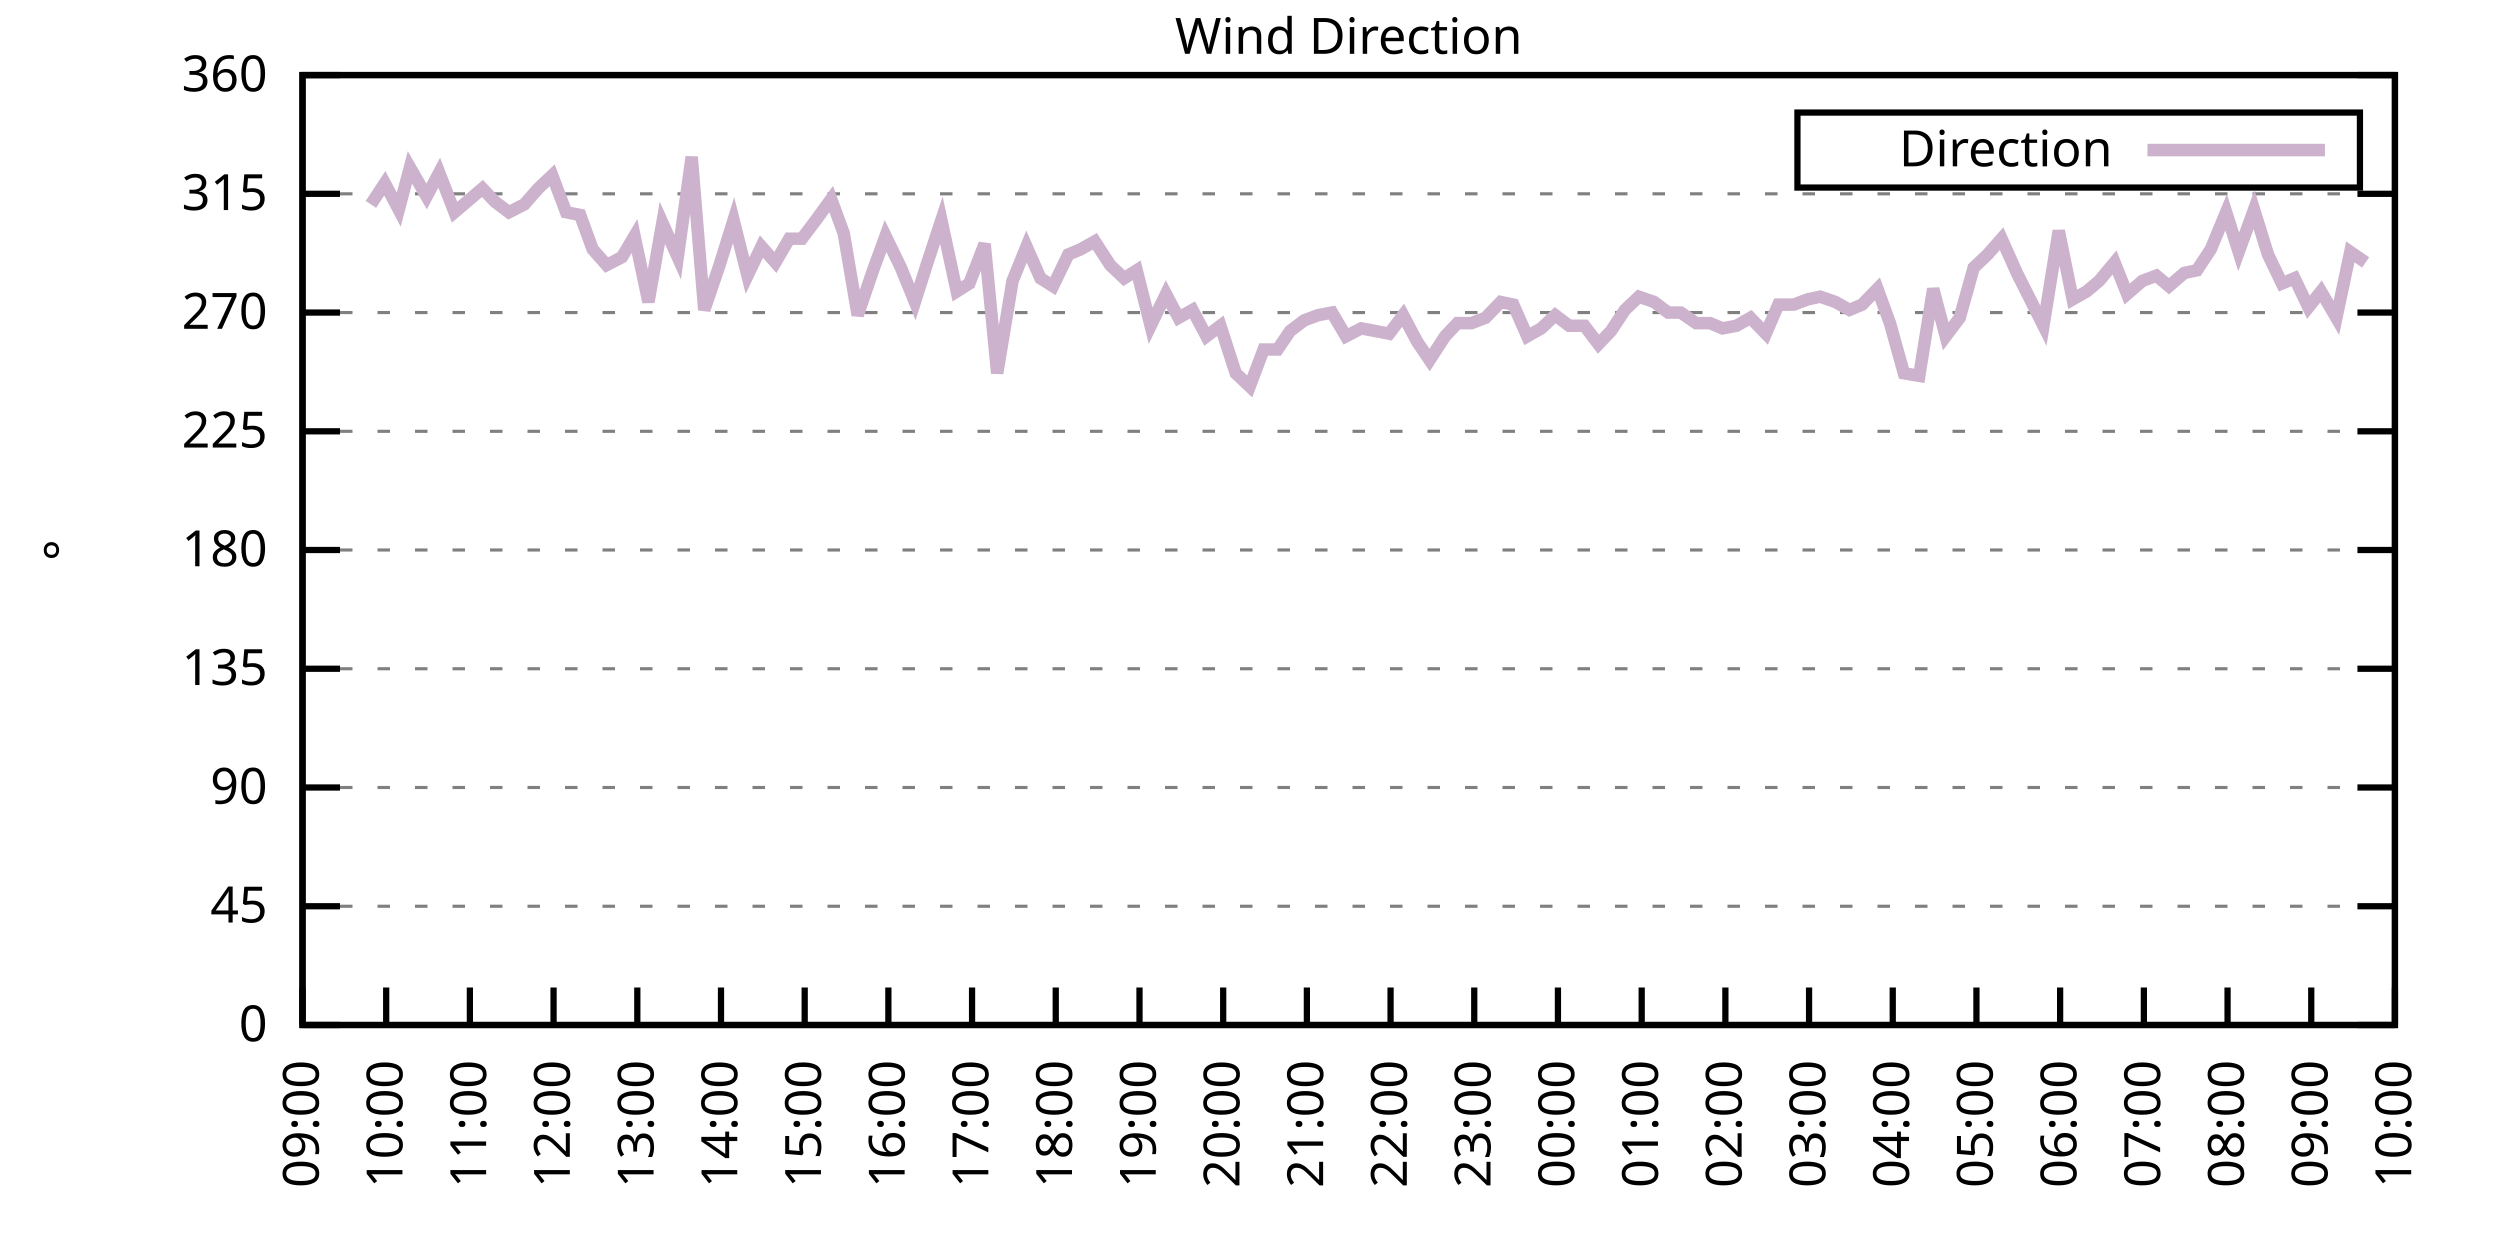
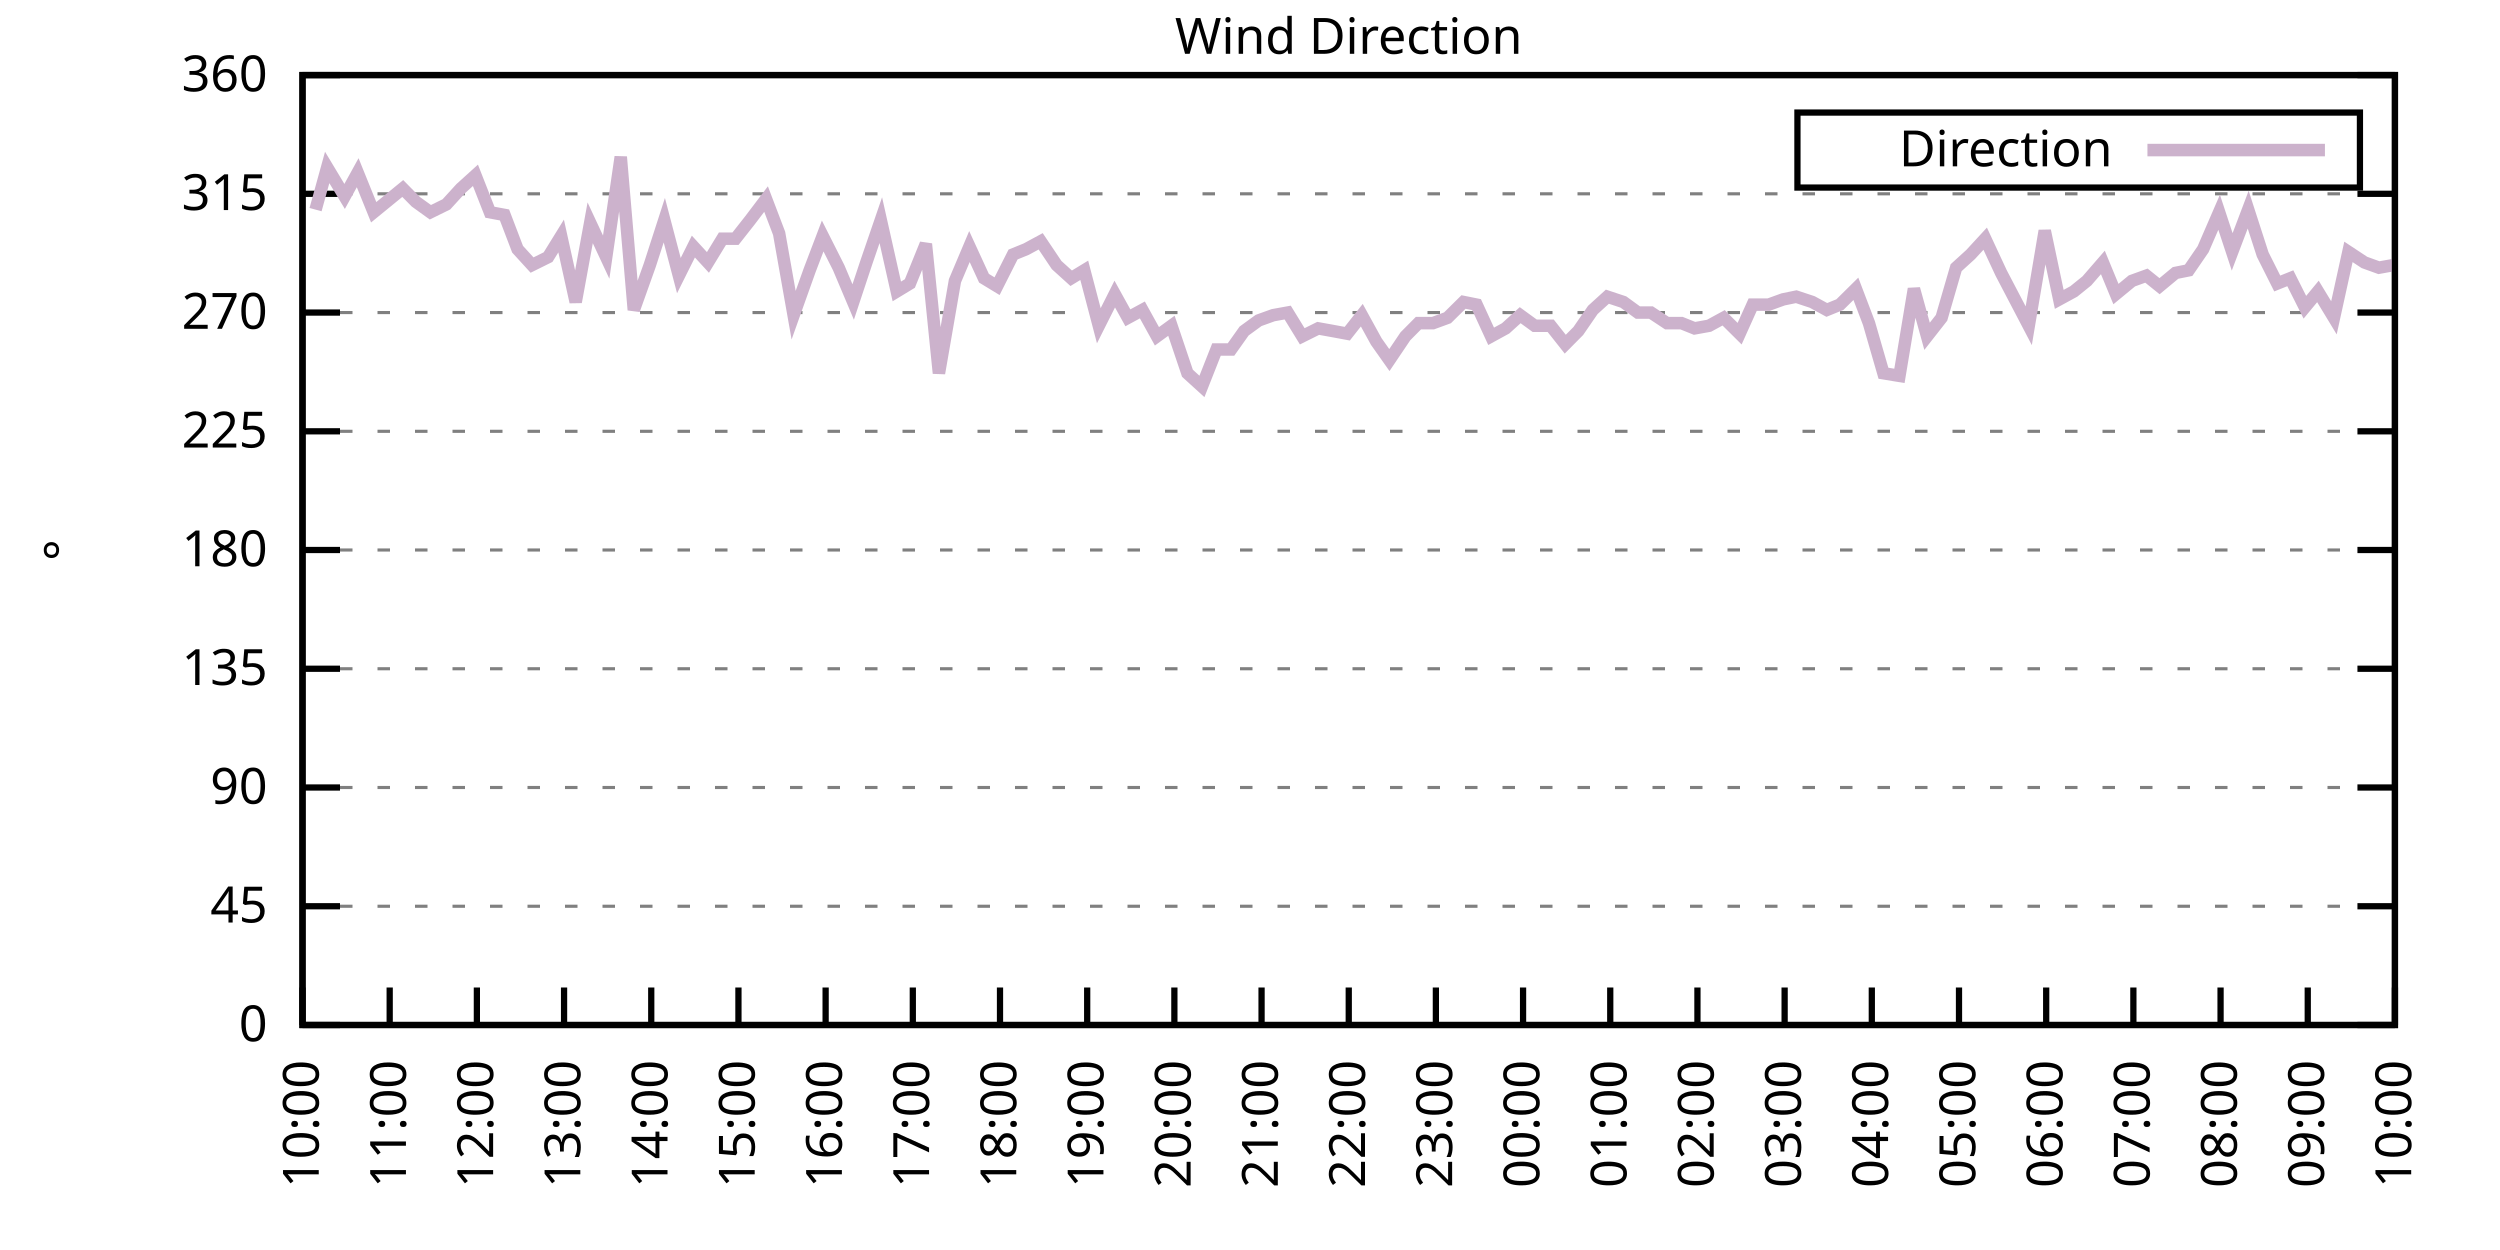
<svg xmlns="http://www.w3.org/2000/svg" xmlns:xlink="http://www.w3.org/1999/xlink" width="400" height="200" viewBox="0 0 400 200">
  <g id="gnuplot_canvas">
    <rect x="0" y="0" width="400" height="200" fill="none" />
    <defs>
      <circle id="gpDot" r="0.5" stroke-width="0.5" stroke="currentColor" />
      <path id="gpPt0" stroke-width="0.333" stroke="currentColor" d="M-1,0 h2 M0,-1 v2" />
      <path id="gpPt1" stroke-width="0.333" stroke="currentColor" d="M-1,-1 L1,1 M1,-1 L-1,1" />
      <path id="gpPt2" stroke-width="0.333" stroke="currentColor" d="M-1,0 L1,0 M0,-1 L0,1 M-1,-1 L1,1 M-1,1 L1,-1" />
      <rect id="gpPt3" stroke-width="0.333" stroke="currentColor" x="-1" y="-1" width="2" height="2" />
      <rect id="gpPt4" stroke-width="0.333" stroke="currentColor" fill="currentColor" x="-1" y="-1" width="2" height="2" />
      <circle id="gpPt5" stroke-width="0.333" stroke="currentColor" cx="0" cy="0" r="1" />
      <use xlink:href="#gpPt5" id="gpPt6" fill="currentColor" stroke="none" />
      <path id="gpPt7" stroke-width="0.333" stroke="currentColor" d="M0,-1.33 L-1.33,0.67 L1.33,0.67 z" />
      <use xlink:href="#gpPt7" id="gpPt8" fill="currentColor" stroke="none" />
      <use xlink:href="#gpPt7" id="gpPt9" stroke="currentColor" transform="rotate(180)" />
      <use xlink:href="#gpPt9" id="gpPt10" fill="currentColor" stroke="none" />
      <use xlink:href="#gpPt3" id="gpPt11" stroke="currentColor" transform="rotate(45)" />
      <use xlink:href="#gpPt11" id="gpPt12" fill="currentColor" stroke="none" />
      <path id="gpPt13" stroke-width="0.333" stroke="currentColor" d="M0,1.330 L1.265,0.411 L0.782,-1.067 L-0.782,-1.076 L-1.265,0.411 z" />
      <use xlink:href="#gpPt13" id="gpPt14" fill="currentColor" stroke="none" />
      <filter id="textbox" filterUnits="objectBoundingBox" x="0" y="0" height="1" width="1">
        <feFlood flood-color="white" flood-opacity="1" result="bgnd" />
        <feComposite in="SourceGraphic" in2="bgnd" operator="atop" />
      </filter>
      <filter id="greybox" filterUnits="objectBoundingBox" x="0" y="0" height="1" width="1">
        <feFlood flood-color="lightgrey" flood-opacity="1" result="grey" />
        <feComposite in="SourceGraphic" in2="grey" operator="atop" />
      </filter>
    </defs>
    <g fill="none" color="white" stroke="currentColor" stroke-width="1.00" stroke-linecap="butt" stroke-linejoin="miter">
</g>
    <g fill="none" color="black" stroke="currentColor" stroke-width="1.00" stroke-linecap="butt" stroke-linejoin="miter">
      <g stroke="none" shape-rendering="crispEdges">
        <polygon fill="rgb(255, 255, 255)" points="48.40,164.00 383.18,164.00 383.18,12.02 48.40,12.02 " />
      </g>
    </g>
    <g fill="none" color="black" stroke="currentColor" stroke-width="1.00" stroke-linecap="butt" stroke-linejoin="miter">
</g>
    <g fill="none" color="black" stroke="black" stroke-width="0.50" stroke-linecap="butt" stroke-linejoin="miter">
</g>
    <g fill="none" color="gray" stroke="currentColor" stroke-width="0.50" stroke-linecap="butt" stroke-linejoin="miter">
      <path stroke="gray" stroke-dasharray="2,4" class="gridline" d="M48.40,164.00 L383.19,164.00  " />
    </g>
    <g fill="none" color="gray" stroke="gray" stroke-width="1.00" stroke-linecap="butt" stroke-linejoin="miter">
</g>
    <g fill="none" color="black" stroke="currentColor" stroke-width="1.00" stroke-linecap="butt" stroke-linejoin="miter">
      <path stroke="black" d="M48.40,164.00 L54.40,164.00 M383.19,164.00 L377.19,164.00  " />
      <g transform="translate(42.80,166.60)" stroke="none" fill="black" font-family="Sans" font-size="8.00" text-anchor="end">
        <text>
          <tspan font-family="Sans"> 0</tspan>
        </text>
      </g>
    </g>
    <g fill="none" color="black" stroke="currentColor" stroke-width="1.00" stroke-linecap="butt" stroke-linejoin="miter">
</g>
    <g fill="none" color="black" stroke="black" stroke-width="0.50" stroke-linecap="butt" stroke-linejoin="miter">
</g>
    <g fill="none" color="gray" stroke="currentColor" stroke-width="0.50" stroke-linecap="butt" stroke-linejoin="miter">
      <path stroke="gray" stroke-dasharray="2,4" class="gridline" d="M48.40,145.00 L383.19,145.00  " />
    </g>
    <g fill="none" color="gray" stroke="gray" stroke-width="1.00" stroke-linecap="butt" stroke-linejoin="miter">
</g>
    <g fill="none" color="black" stroke="currentColor" stroke-width="1.00" stroke-linecap="butt" stroke-linejoin="miter">
      <path stroke="black" d="M48.40,145.00 L54.40,145.00 M383.19,145.00 L377.19,145.00  " />
      <g transform="translate(42.80,147.60)" stroke="none" fill="black" font-family="Sans" font-size="8.00" text-anchor="end">
        <text>
          <tspan font-family="Sans"> 45</tspan>
        </text>
      </g>
    </g>
    <g fill="none" color="black" stroke="currentColor" stroke-width="1.00" stroke-linecap="butt" stroke-linejoin="miter">
</g>
    <g fill="none" color="black" stroke="black" stroke-width="0.50" stroke-linecap="butt" stroke-linejoin="miter">
</g>
    <g fill="none" color="gray" stroke="currentColor" stroke-width="0.50" stroke-linecap="butt" stroke-linejoin="miter">
      <path stroke="gray" stroke-dasharray="2,4" class="gridline" d="M48.40,126.00 L383.19,126.00  " />
    </g>
    <g fill="none" color="gray" stroke="gray" stroke-width="1.00" stroke-linecap="butt" stroke-linejoin="miter">
</g>
    <g fill="none" color="black" stroke="currentColor" stroke-width="1.00" stroke-linecap="butt" stroke-linejoin="miter">
      <path stroke="black" d="M48.40,126.00 L54.40,126.00 M383.19,126.00 L377.19,126.00  " />
      <g transform="translate(42.80,128.60)" stroke="none" fill="black" font-family="Sans" font-size="8.00" text-anchor="end">
        <text>
          <tspan font-family="Sans"> 90</tspan>
        </text>
      </g>
    </g>
    <g fill="none" color="black" stroke="currentColor" stroke-width="1.00" stroke-linecap="butt" stroke-linejoin="miter">
</g>
    <g fill="none" color="black" stroke="black" stroke-width="0.50" stroke-linecap="butt" stroke-linejoin="miter">
</g>
    <g fill="none" color="gray" stroke="currentColor" stroke-width="0.50" stroke-linecap="butt" stroke-linejoin="miter">
      <path stroke="gray" stroke-dasharray="2,4" class="gridline" d="M48.40,107.00 L383.19,107.00  " />
    </g>
    <g fill="none" color="gray" stroke="gray" stroke-width="1.00" stroke-linecap="butt" stroke-linejoin="miter">
</g>
    <g fill="none" color="black" stroke="currentColor" stroke-width="1.00" stroke-linecap="butt" stroke-linejoin="miter">
      <path stroke="black" d="M48.40,107.00 L54.40,107.00 M383.19,107.00 L377.19,107.00  " />
      <g transform="translate(42.80,109.60)" stroke="none" fill="black" font-family="Sans" font-size="8.00" text-anchor="end">
        <text>
          <tspan font-family="Sans"> 135</tspan>
        </text>
      </g>
    </g>
    <g fill="none" color="black" stroke="currentColor" stroke-width="1.00" stroke-linecap="butt" stroke-linejoin="miter">
</g>
    <g fill="none" color="black" stroke="black" stroke-width="0.50" stroke-linecap="butt" stroke-linejoin="miter">
</g>
    <g fill="none" color="gray" stroke="currentColor" stroke-width="0.50" stroke-linecap="butt" stroke-linejoin="miter">
      <path stroke="gray" stroke-dasharray="2,4" class="gridline" d="M48.40,88.00 L383.19,88.00  " />
    </g>
    <g fill="none" color="gray" stroke="gray" stroke-width="1.00" stroke-linecap="butt" stroke-linejoin="miter">
</g>
    <g fill="none" color="black" stroke="currentColor" stroke-width="1.00" stroke-linecap="butt" stroke-linejoin="miter">
      <path stroke="black" d="M48.40,88.00 L54.40,88.00 M383.19,88.00 L377.19,88.00  " />
      <g transform="translate(42.80,90.60)" stroke="none" fill="black" font-family="Sans" font-size="8.00" text-anchor="end">
        <text>
          <tspan font-family="Sans"> 180</tspan>
        </text>
      </g>
    </g>
    <g fill="none" color="black" stroke="currentColor" stroke-width="1.00" stroke-linecap="butt" stroke-linejoin="miter">
</g>
    <g fill="none" color="black" stroke="black" stroke-width="0.50" stroke-linecap="butt" stroke-linejoin="miter">
</g>
    <g fill="none" color="gray" stroke="currentColor" stroke-width="0.50" stroke-linecap="butt" stroke-linejoin="miter">
      <path stroke="gray" stroke-dasharray="2,4" class="gridline" d="M48.40,69.01 L383.19,69.01  " />
    </g>
    <g fill="none" color="gray" stroke="gray" stroke-width="1.00" stroke-linecap="butt" stroke-linejoin="miter">
</g>
    <g fill="none" color="black" stroke="currentColor" stroke-width="1.00" stroke-linecap="butt" stroke-linejoin="miter">
      <path stroke="black" d="M48.40,69.01 L54.40,69.01 M383.19,69.01 L377.19,69.01  " />
      <g transform="translate(42.80,71.61)" stroke="none" fill="black" font-family="Sans" font-size="8.00" text-anchor="end">
        <text>
          <tspan font-family="Sans"> 225</tspan>
        </text>
      </g>
    </g>
    <g fill="none" color="black" stroke="currentColor" stroke-width="1.00" stroke-linecap="butt" stroke-linejoin="miter">
</g>
    <g fill="none" color="black" stroke="black" stroke-width="0.50" stroke-linecap="butt" stroke-linejoin="miter">
</g>
    <g fill="none" color="gray" stroke="currentColor" stroke-width="0.50" stroke-linecap="butt" stroke-linejoin="miter">
      <path stroke="gray" stroke-dasharray="2,4" class="gridline" d="M48.40,50.01 L383.19,50.01  " />
    </g>
    <g fill="none" color="gray" stroke="gray" stroke-width="1.00" stroke-linecap="butt" stroke-linejoin="miter">
</g>
    <g fill="none" color="black" stroke="currentColor" stroke-width="1.00" stroke-linecap="butt" stroke-linejoin="miter">
      <path stroke="black" d="M48.40,50.01 L54.40,50.01 M383.19,50.01 L377.19,50.01  " />
      <g transform="translate(42.80,52.61)" stroke="none" fill="black" font-family="Sans" font-size="8.00" text-anchor="end">
        <text>
          <tspan font-family="Sans"> 270</tspan>
        </text>
      </g>
    </g>
    <g fill="none" color="black" stroke="currentColor" stroke-width="1.00" stroke-linecap="butt" stroke-linejoin="miter">
</g>
    <g fill="none" color="black" stroke="black" stroke-width="0.50" stroke-linecap="butt" stroke-linejoin="miter">
</g>
    <g fill="none" color="gray" stroke="currentColor" stroke-width="0.50" stroke-linecap="butt" stroke-linejoin="miter">
      <path stroke="gray" stroke-dasharray="2,4" class="gridline" d="M48.40,31.01 L383.19,31.01  " />
    </g>
    <g fill="none" color="gray" stroke="gray" stroke-width="1.00" stroke-linecap="butt" stroke-linejoin="miter">
</g>
    <g fill="none" color="black" stroke="currentColor" stroke-width="1.00" stroke-linecap="butt" stroke-linejoin="miter">
      <path stroke="black" d="M48.40,31.01 L54.40,31.01 M383.19,31.01 L377.19,31.01  " />
      <g transform="translate(42.80,33.61)" stroke="none" fill="black" font-family="Sans" font-size="8.00" text-anchor="end">
        <text>
          <tspan font-family="Sans"> 315</tspan>
        </text>
      </g>
    </g>
    <g fill="none" color="black" stroke="currentColor" stroke-width="1.00" stroke-linecap="butt" stroke-linejoin="miter">
</g>
    <g fill="none" color="black" stroke="black" stroke-width="0.50" stroke-linecap="butt" stroke-linejoin="miter">
</g>
    <g fill="none" color="gray" stroke="currentColor" stroke-width="0.50" stroke-linecap="butt" stroke-linejoin="miter">
      <path stroke="gray" stroke-dasharray="2,4" class="gridline" d="M48.40,12.01 L383.19,12.01  " />
    </g>
    <g fill="none" color="gray" stroke="gray" stroke-width="1.00" stroke-linecap="butt" stroke-linejoin="miter">
</g>
    <g fill="none" color="black" stroke="currentColor" stroke-width="1.00" stroke-linecap="butt" stroke-linejoin="miter">
      <path stroke="black" d="M48.40,12.01 L54.40,12.01 M383.19,12.01 L377.19,12.01  " />
      <g transform="translate(42.80,14.61)" stroke="none" fill="black" font-family="Sans" font-size="8.00" text-anchor="end">
        <text>
          <tspan font-family="Sans"> 360</tspan>
        </text>
      </g>
    </g>
    <g fill="none" color="black" stroke="currentColor" stroke-width="1.00" stroke-linecap="butt" stroke-linejoin="miter">
      <path stroke="black" d="M48.40,164.00 L48.40,158.00  " />
      <g transform="translate(51.00,169.60) rotate(270.00)" stroke="none" fill="black" font-family="Sans" font-size="8.00" text-anchor="end">
        <text>
-           <tspan font-family="Sans">09:00</tspan>
-         </text>
-       </g>
-     </g>
-     <g fill="none" color="black" stroke="currentColor" stroke-width="1.00" stroke-linecap="butt" stroke-linejoin="miter">
-       <path stroke="black" d="M61.79,164.00 L61.79,158.00  " />
-       <g transform="translate(64.39,169.60) rotate(270.00)" stroke="none" fill="black" font-family="Sans" font-size="8.00" text-anchor="end">
-         <text>
          <tspan font-family="Sans">10:00</tspan>
        </text>
      </g>
    </g>
    <g fill="none" color="black" stroke="currentColor" stroke-width="1.00" stroke-linecap="butt" stroke-linejoin="miter">
-       <path stroke="black" d="M75.18,164.00 L75.18,158.00  " />
-       <g transform="translate(77.78,169.60) rotate(270.00)" stroke="none" fill="black" font-family="Sans" font-size="8.00" text-anchor="end">
+       <path stroke="black" d="M62.35,164.00 L62.35,158.00  " />
+       <g transform="translate(64.95,169.60) rotate(270.00)" stroke="none" fill="black" font-family="Sans" font-size="8.00" text-anchor="end">
        <text>
          <tspan font-family="Sans">11:00</tspan>
        </text>
      </g>
    </g>
    <g fill="none" color="black" stroke="currentColor" stroke-width="1.00" stroke-linecap="butt" stroke-linejoin="miter">
-       <path stroke="black" d="M88.57,164.00 L88.57,158.00  " />
-       <g transform="translate(91.17,169.60) rotate(270.00)" stroke="none" fill="black" font-family="Sans" font-size="8.00" text-anchor="end">
+       <path stroke="black" d="M76.30,164.00 L76.30,158.00  " />
+       <g transform="translate(78.90,169.60) rotate(270.00)" stroke="none" fill="black" font-family="Sans" font-size="8.00" text-anchor="end">
        <text>
          <tspan font-family="Sans">12:00</tspan>
        </text>
      </g>
    </g>
    <g fill="none" color="black" stroke="currentColor" stroke-width="1.00" stroke-linecap="butt" stroke-linejoin="miter">
-       <path stroke="black" d="M101.97,164.00 L101.97,158.00  " />
-       <g transform="translate(104.57,169.60) rotate(270.00)" stroke="none" fill="black" font-family="Sans" font-size="8.00" text-anchor="end">
+       <path stroke="black" d="M90.25,164.00 L90.25,158.00  " />
+       <g transform="translate(92.85,169.60) rotate(270.00)" stroke="none" fill="black" font-family="Sans" font-size="8.00" text-anchor="end">
        <text>
          <tspan font-family="Sans">13:00</tspan>
        </text>
      </g>
    </g>
    <g fill="none" color="black" stroke="currentColor" stroke-width="1.00" stroke-linecap="butt" stroke-linejoin="miter">
-       <path stroke="black" d="M115.36,164.00 L115.36,158.00  " />
-       <g transform="translate(117.96,169.60) rotate(270.00)" stroke="none" fill="black" font-family="Sans" font-size="8.00" text-anchor="end">
+       <path stroke="black" d="M104.20,164.00 L104.20,158.00  " />
+       <g transform="translate(106.80,169.60) rotate(270.00)" stroke="none" fill="black" font-family="Sans" font-size="8.00" text-anchor="end">
        <text>
          <tspan font-family="Sans">14:00</tspan>
        </text>
      </g>
    </g>
    <g fill="none" color="black" stroke="currentColor" stroke-width="1.00" stroke-linecap="butt" stroke-linejoin="miter">
-       <path stroke="black" d="M128.75,164.00 L128.75,158.00  " />
-       <g transform="translate(131.35,169.60) rotate(270.00)" stroke="none" fill="black" font-family="Sans" font-size="8.00" text-anchor="end">
+       <path stroke="black" d="M118.15,164.00 L118.15,158.00  " />
+       <g transform="translate(120.75,169.60) rotate(270.00)" stroke="none" fill="black" font-family="Sans" font-size="8.00" text-anchor="end">
        <text>
          <tspan font-family="Sans">15:00</tspan>
        </text>
      </g>
    </g>
    <g fill="none" color="black" stroke="currentColor" stroke-width="1.00" stroke-linecap="butt" stroke-linejoin="miter">
-       <path stroke="black" d="M142.14,164.00 L142.14,158.00  " />
-       <g transform="translate(144.74,169.60) rotate(270.00)" stroke="none" fill="black" font-family="Sans" font-size="8.00" text-anchor="end">
+       <path stroke="black" d="M132.10,164.00 L132.10,158.00  " />
+       <g transform="translate(134.70,169.60) rotate(270.00)" stroke="none" fill="black" font-family="Sans" font-size="8.00" text-anchor="end">
        <text>
          <tspan font-family="Sans">16:00</tspan>
        </text>
      </g>
    </g>
    <g fill="none" color="black" stroke="currentColor" stroke-width="1.00" stroke-linecap="butt" stroke-linejoin="miter">
-       <path stroke="black" d="M155.53,164.00 L155.53,158.00  " />
-       <g transform="translate(158.13,169.60) rotate(270.00)" stroke="none" fill="black" font-family="Sans" font-size="8.00" text-anchor="end">
+       <path stroke="black" d="M146.05,164.00 L146.05,158.00  " />
+       <g transform="translate(148.65,169.60) rotate(270.00)" stroke="none" fill="black" font-family="Sans" font-size="8.00" text-anchor="end">
        <text>
          <tspan font-family="Sans">17:00</tspan>
        </text>
      </g>
    </g>
    <g fill="none" color="black" stroke="currentColor" stroke-width="1.00" stroke-linecap="butt" stroke-linejoin="miter">
-       <path stroke="black" d="M168.92,164.00 L168.92,158.00  " />
-       <g transform="translate(171.52,169.60) rotate(270.00)" stroke="none" fill="black" font-family="Sans" font-size="8.00" text-anchor="end">
+       <path stroke="black" d="M160.00,164.00 L160.00,158.00  " />
+       <g transform="translate(162.60,169.60) rotate(270.00)" stroke="none" fill="black" font-family="Sans" font-size="8.00" text-anchor="end">
        <text>
          <tspan font-family="Sans">18:00</tspan>
        </text>
      </g>
    </g>
    <g fill="none" color="black" stroke="currentColor" stroke-width="1.00" stroke-linecap="butt" stroke-linejoin="miter">
-       <path stroke="black" d="M182.32,164.00 L182.32,158.00  " />
-       <g transform="translate(184.92,169.60) rotate(270.00)" stroke="none" fill="black" font-family="Sans" font-size="8.00" text-anchor="end">
+       <path stroke="black" d="M173.95,164.00 L173.95,158.00  " />
+       <g transform="translate(176.55,169.60) rotate(270.00)" stroke="none" fill="black" font-family="Sans" font-size="8.00" text-anchor="end">
        <text>
          <tspan font-family="Sans">19:00</tspan>
        </text>
      </g>
    </g>
    <g fill="none" color="black" stroke="currentColor" stroke-width="1.00" stroke-linecap="butt" stroke-linejoin="miter">
-       <path stroke="black" d="M195.71,164.00 L195.71,158.00  " />
-       <g transform="translate(198.31,169.60) rotate(270.00)" stroke="none" fill="black" font-family="Sans" font-size="8.00" text-anchor="end">
+       <path stroke="black" d="M187.90,164.00 L187.90,158.00  " />
+       <g transform="translate(190.50,169.60) rotate(270.00)" stroke="none" fill="black" font-family="Sans" font-size="8.00" text-anchor="end">
        <text>
          <tspan font-family="Sans">20:00</tspan>
        </text>
      </g>
    </g>
    <g fill="none" color="black" stroke="currentColor" stroke-width="1.00" stroke-linecap="butt" stroke-linejoin="miter">
-       <path stroke="black" d="M209.10,164.00 L209.10,158.00  " />
-       <g transform="translate(211.70,169.60) rotate(270.00)" stroke="none" fill="black" font-family="Sans" font-size="8.00" text-anchor="end">
+       <path stroke="black" d="M201.85,164.00 L201.85,158.00  " />
+       <g transform="translate(204.45,169.60) rotate(270.00)" stroke="none" fill="black" font-family="Sans" font-size="8.00" text-anchor="end">
        <text>
          <tspan font-family="Sans">21:00</tspan>
        </text>
      </g>
    </g>
    <g fill="none" color="black" stroke="currentColor" stroke-width="1.00" stroke-linecap="butt" stroke-linejoin="miter">
-       <path stroke="black" d="M222.49,164.00 L222.49,158.00  " />
-       <g transform="translate(225.09,169.60) rotate(270.00)" stroke="none" fill="black" font-family="Sans" font-size="8.00" text-anchor="end">
+       <path stroke="black" d="M215.80,164.00 L215.80,158.00  " />
+       <g transform="translate(218.40,169.60) rotate(270.00)" stroke="none" fill="black" font-family="Sans" font-size="8.00" text-anchor="end">
        <text>
          <tspan font-family="Sans">22:00</tspan>
        </text>
      </g>
    </g>
    <g fill="none" color="black" stroke="currentColor" stroke-width="1.00" stroke-linecap="butt" stroke-linejoin="miter">
-       <path stroke="black" d="M235.88,164.00 L235.88,158.00  " />
-       <g transform="translate(238.48,169.60) rotate(270.00)" stroke="none" fill="black" font-family="Sans" font-size="8.00" text-anchor="end">
+       <path stroke="black" d="M229.74,164.00 L229.74,158.00  " />
+       <g transform="translate(232.34,169.60) rotate(270.00)" stroke="none" fill="black" font-family="Sans" font-size="8.00" text-anchor="end">
        <text>
          <tspan font-family="Sans">23:00</tspan>
        </text>
      </g>
    </g>
    <g fill="none" color="black" stroke="currentColor" stroke-width="1.00" stroke-linecap="butt" stroke-linejoin="miter">
-       <path stroke="black" d="M249.27,164.00 L249.27,158.00  " />
-       <g transform="translate(251.87,169.60) rotate(270.00)" stroke="none" fill="black" font-family="Sans" font-size="8.00" text-anchor="end">
+       <path stroke="black" d="M243.69,164.00 L243.69,158.00  " />
+       <g transform="translate(246.29,169.60) rotate(270.00)" stroke="none" fill="black" font-family="Sans" font-size="8.00" text-anchor="end">
        <text>
          <tspan font-family="Sans">00:00</tspan>
        </text>
      </g>
    </g>
    <g fill="none" color="black" stroke="currentColor" stroke-width="1.00" stroke-linecap="butt" stroke-linejoin="miter">
-       <path stroke="black" d="M262.67,164.00 L262.67,158.00  " />
-       <g transform="translate(265.27,169.60) rotate(270.00)" stroke="none" fill="black" font-family="Sans" font-size="8.00" text-anchor="end">
+       <path stroke="black" d="M257.64,164.00 L257.64,158.00  " />
+       <g transform="translate(260.24,169.60) rotate(270.00)" stroke="none" fill="black" font-family="Sans" font-size="8.00" text-anchor="end">
        <text>
          <tspan font-family="Sans">01:00</tspan>
        </text>
      </g>
    </g>
    <g fill="none" color="black" stroke="currentColor" stroke-width="1.00" stroke-linecap="butt" stroke-linejoin="miter">
-       <path stroke="black" d="M276.06,164.00 L276.06,158.00  " />
-       <g transform="translate(278.66,169.60) rotate(270.00)" stroke="none" fill="black" font-family="Sans" font-size="8.00" text-anchor="end">
+       <path stroke="black" d="M271.59,164.00 L271.59,158.00  " />
+       <g transform="translate(274.19,169.60) rotate(270.00)" stroke="none" fill="black" font-family="Sans" font-size="8.00" text-anchor="end">
        <text>
          <tspan font-family="Sans">02:00</tspan>
        </text>
      </g>
    </g>
    <g fill="none" color="black" stroke="currentColor" stroke-width="1.00" stroke-linecap="butt" stroke-linejoin="miter">
-       <path stroke="black" d="M289.45,164.00 L289.45,158.00  " />
-       <g transform="translate(292.05,169.60) rotate(270.00)" stroke="none" fill="black" font-family="Sans" font-size="8.00" text-anchor="end">
+       <path stroke="black" d="M285.54,164.00 L285.54,158.00  " />
+       <g transform="translate(288.14,169.60) rotate(270.00)" stroke="none" fill="black" font-family="Sans" font-size="8.00" text-anchor="end">
        <text>
          <tspan font-family="Sans">03:00</tspan>
        </text>
      </g>
    </g>
    <g fill="none" color="black" stroke="currentColor" stroke-width="1.00" stroke-linecap="butt" stroke-linejoin="miter">
-       <path stroke="black" d="M302.84,164.00 L302.84,158.00  " />
-       <g transform="translate(305.44,169.60) rotate(270.00)" stroke="none" fill="black" font-family="Sans" font-size="8.00" text-anchor="end">
+       <path stroke="black" d="M299.49,164.00 L299.49,158.00  " />
+       <g transform="translate(302.09,169.60) rotate(270.00)" stroke="none" fill="black" font-family="Sans" font-size="8.00" text-anchor="end">
        <text>
          <tspan font-family="Sans">04:00</tspan>
        </text>
      </g>
    </g>
    <g fill="none" color="black" stroke="currentColor" stroke-width="1.00" stroke-linecap="butt" stroke-linejoin="miter">
-       <path stroke="black" d="M316.23,164.00 L316.23,158.00  " />
-       <g transform="translate(318.83,169.60) rotate(270.00)" stroke="none" fill="black" font-family="Sans" font-size="8.00" text-anchor="end">
+       <path stroke="black" d="M313.44,164.00 L313.44,158.00  " />
+       <g transform="translate(316.04,169.60) rotate(270.00)" stroke="none" fill="black" font-family="Sans" font-size="8.00" text-anchor="end">
        <text>
          <tspan font-family="Sans">05:00</tspan>
        </text>
      </g>
    </g>
    <g fill="none" color="black" stroke="currentColor" stroke-width="1.00" stroke-linecap="butt" stroke-linejoin="miter">
-       <path stroke="black" d="M329.62,164.00 L329.62,158.00  " />
-       <g transform="translate(332.22,169.60) rotate(270.00)" stroke="none" fill="black" font-family="Sans" font-size="8.00" text-anchor="end">
+       <path stroke="black" d="M327.39,164.00 L327.39,158.00  " />
+       <g transform="translate(329.99,169.60) rotate(270.00)" stroke="none" fill="black" font-family="Sans" font-size="8.00" text-anchor="end">
        <text>
          <tspan font-family="Sans">06:00</tspan>
        </text>
      </g>
    </g>
    <g fill="none" color="black" stroke="currentColor" stroke-width="1.00" stroke-linecap="butt" stroke-linejoin="miter">
-       <path stroke="black" d="M343.02,164.00 L343.02,158.00  " />
-       <g transform="translate(345.62,169.60) rotate(270.00)" stroke="none" fill="black" font-family="Sans" font-size="8.00" text-anchor="end">
+       <path stroke="black" d="M341.34,164.00 L341.34,158.00  " />
+       <g transform="translate(343.94,169.60) rotate(270.00)" stroke="none" fill="black" font-family="Sans" font-size="8.00" text-anchor="end">
        <text>
          <tspan font-family="Sans">07:00</tspan>
        </text>
      </g>
    </g>
    <g fill="none" color="black" stroke="currentColor" stroke-width="1.00" stroke-linecap="butt" stroke-linejoin="miter">
-       <path stroke="black" d="M356.41,164.00 L356.41,158.00  " />
-       <g transform="translate(359.01,169.60) rotate(270.00)" stroke="none" fill="black" font-family="Sans" font-size="8.00" text-anchor="end">
+       <path stroke="black" d="M355.29,164.00 L355.29,158.00  " />
+       <g transform="translate(357.89,169.60) rotate(270.00)" stroke="none" fill="black" font-family="Sans" font-size="8.00" text-anchor="end">
        <text>
          <tspan font-family="Sans">08:00</tspan>
        </text>
      </g>
    </g>
    <g fill="none" color="black" stroke="currentColor" stroke-width="1.00" stroke-linecap="butt" stroke-linejoin="miter">
-       <path stroke="black" d="M369.80,164.00 L369.80,158.00  " />
-       <g transform="translate(372.40,169.60) rotate(270.00)" stroke="none" fill="black" font-family="Sans" font-size="8.00" text-anchor="end">
+       <path stroke="black" d="M369.24,164.00 L369.24,158.00  " />
+       <g transform="translate(371.84,169.60) rotate(270.00)" stroke="none" fill="black" font-family="Sans" font-size="8.00" text-anchor="end">
        <text>
          <tspan font-family="Sans">09:00</tspan>
        </text>
      </g>
    </g>
    <g fill="none" color="black" stroke="currentColor" stroke-width="1.00" stroke-linecap="butt" stroke-linejoin="miter">
      <path stroke="black" d="M383.19,164.00 L383.19,158.00  " />
      <g transform="translate(385.79,169.60) rotate(270.00)" stroke="none" fill="black" font-family="Sans" font-size="8.00" text-anchor="end">
        <text>
          <tspan font-family="Sans">10:00</tspan>
        </text>
      </g>
    </g>
    <g fill="none" color="black" stroke="currentColor" stroke-width="1.00" stroke-linecap="butt" stroke-linejoin="miter">
</g>
    <g fill="none" color="black" stroke="currentColor" stroke-width="1.00" stroke-linecap="butt" stroke-linejoin="miter">
      <path stroke="black" d="M48.40,12.01 L48.40,164.00 L383.19,164.00 L383.19,12.01 L48.40,12.01 Z  " />
    </g>
    <g fill="none" color="black" stroke="currentColor" stroke-width="1.00" stroke-linecap="butt" stroke-linejoin="miter">
</g>
    <g fill="none" color="black" stroke="currentColor" stroke-width="1.00" stroke-linecap="butt" stroke-linejoin="miter">
      <path stroke="black" d="M287.59,30.01 L287.59,18.01 L377.59,18.01 L377.59,30.01 L287.59,30.01 Z  " />
    </g>
    <g id="Wind_direction_plot_1">
      <g fill="none" color="white" stroke="black" stroke-width="2.00" stroke-linecap="butt" stroke-linejoin="miter">
</g>
      <g fill="none" color="black" stroke="currentColor" stroke-width="2.00" stroke-linecap="butt" stroke-linejoin="miter">
        <g transform="translate(337.99,26.61)" stroke="none" fill="black" font-family="Sans" font-size="8.00" text-anchor="end">
          <text>
            <tspan font-family="Sans">Direction</tspan>
          </text>
        </g>
      </g>
      <g fill="none" color="black" stroke="currentColor" stroke-width="2.00" stroke-linecap="butt" stroke-linejoin="miter">
-         <path stroke="rgb(204, 178, 204)" d="M343.59,24.01 L371.99,24.01 M59.34,32.70 L61.57,29.32 L63.80,33.54 L65.59,26.79 L68.26,31.43 L70.27,27.63   L72.73,33.96 L77.19,30.16 L79.20,32.28 L81.43,33.96 L83.89,32.70 L86.12,30.16 L88.35,28.05 L90.58,33.96   L92.82,34.39 L94.82,39.87 L97.06,42.41 L99.51,41.14 L101.52,37.76 L103.75,48.32 L105.98,35.65 L108.44,41.14   L110.67,25.10 L112.68,49.59 L115.13,42.41 L117.37,35.23 L119.60,44.10 L121.83,39.45 L124.06,41.99 L126.29,38.19   L128.30,38.19 L130.54,35.23 L132.99,31.85 L135.00,37.34 L137.23,50.43 L139.69,43.25 L141.69,37.76 L144.15,42.83   L146.38,48.32 L148.39,41.99 L150.62,35.23 L153.08,46.63 L155.09,45.36 L157.54,39.03 L159.55,59.72 L162.01,44.94   L164.24,39.45 L166.47,44.52 L168.48,45.79 L170.93,40.72 L172.94,39.87 L175.17,38.61 L177.63,42.41 L179.86,44.52   L181.87,43.25 L184.10,52.12 L186.56,47.05 L188.57,50.85 L190.80,49.59 L193.03,53.81 L195.26,52.12 L197.72,59.72   L199.95,61.83 L202.18,55.92 L204.41,55.92 L206.42,52.96 L208.65,51.27 L210.88,50.43 L213.12,50.01 L215.35,53.81   L217.80,52.54 L220.04,52.96 L222.27,53.39 L224.50,50.43 L226.73,54.65 L228.74,57.61 L231.20,53.81 L233.20,51.70   L235.44,51.70 L237.67,50.85 L240.12,48.32 L242.13,48.74 L244.36,53.81 L246.60,52.54 L248.83,50.43 L251.06,52.12   L253.51,52.12 L255.75,55.07 L257.76,52.96 L259.99,49.59 L262.22,47.47 L264.67,48.32 L266.91,50.01 L268.92,50.01   L271.37,51.70 L273.60,51.70 L275.61,52.54 L277.84,52.12 L280.07,50.85 L282.53,53.39 L284.54,48.74 L286.99,48.74   L289.23,47.90 L291.23,47.47 L293.69,48.32 L295.92,49.59 L297.93,48.74 L300.39,46.21 L302.39,51.70 L304.63,59.72   L307.08,60.14 L309.31,46.21 L311.32,53.81 L313.55,50.85 L315.79,42.83 L318.02,40.72 L320.25,38.19 L322.70,43.67   L326.95,52.12 L329.40,36.92 L331.63,47.90 L333.86,46.63 L335.87,44.94 L338.33,41.99 L340.34,47.05 L342.79,44.94   L345.02,44.10 L347.03,45.79 L349.49,43.67 L351.50,43.25 L353.73,39.87 L356.18,33.96 L358.19,40.30 L360.65,33.54   L362.88,40.72 L365.11,45.36 L367.12,44.52 L369.35,49.16 L371.36,46.63 L373.82,50.85 L376.05,40.30 L378.50,41.99    " />
+         <path stroke="rgb(204, 178, 204)" d="M343.59,24.01 L371.99,24.01 M50.49,33.54 L52.35,26.79 L55.14,31.43 L57.23,27.63 L59.79,33.96 L64.44,30.16   L66.53,32.28 L68.86,33.96 L71.42,32.70 L73.74,30.16 L76.07,28.05 L78.39,33.96 L80.72,34.39 L82.81,39.87   L85.13,42.41 L87.69,41.14 L89.78,37.76 L92.11,48.32 L94.43,35.65 L96.99,41.14 L99.32,25.10 L101.41,49.59   L103.97,42.41 L106.29,35.23 L108.62,44.10 L110.94,39.45 L113.27,41.99 L115.59,38.19 L117.68,38.19 L120.01,35.23   L122.57,31.85 L124.66,37.34 L126.98,50.43 L129.54,43.25 L131.63,37.76 L134.19,42.83 L136.51,48.32 L138.61,41.99   L140.93,35.23 L143.49,46.63 L145.58,45.36 L148.14,39.03 L150.23,59.72 L152.79,44.94 L155.11,39.45 L157.44,44.52   L159.53,45.79 L162.09,40.72 L164.18,39.87 L166.51,38.61 L169.06,42.41 L171.39,44.52 L173.48,43.25 L175.81,52.12   L178.36,47.05 L180.46,50.85 L182.78,49.59 L185.11,53.81 L187.43,52.12 L189.99,59.72 L192.31,61.83 L194.64,55.92   L196.96,55.92 L199.06,52.96 L201.38,51.27 L203.71,50.43 L206.03,50.01 L208.36,53.81 L210.91,52.54 L213.24,52.96   L215.56,53.39 L217.89,50.43 L220.21,54.65 L222.30,57.61 L224.86,53.81 L226.95,51.70 L229.28,51.70 L231.60,50.85   L234.16,48.32 L236.25,48.74 L238.58,53.81 L240.90,52.54 L243.23,50.43 L245.55,52.12 L248.11,52.12 L250.44,55.07   L252.53,52.96 L254.85,49.59 L257.18,47.47 L259.74,48.32 L262.06,50.01 L264.15,50.01 L266.71,51.70 L269.04,51.70   L271.13,52.54 L273.45,52.12 L275.78,50.85 L278.34,53.39 L280.43,48.74 L282.99,48.74 L285.31,47.90 L287.40,47.47   L289.96,48.32 L292.29,49.59 L294.38,48.74 L296.94,46.21 L299.03,51.70 L301.35,59.72 L303.91,60.14 L306.23,46.21   L308.33,53.81 L310.65,50.85 L312.98,42.83 L315.30,40.72 L317.63,38.19 L320.18,43.67 L324.60,52.12 L327.16,36.92   L329.48,47.90 L331.81,46.63 L333.90,44.94 L336.46,41.99 L338.55,47.05 L341.11,44.94 L343.43,44.10 L345.53,45.79   L348.08,43.67 L350.18,43.25 L352.50,39.87 L355.06,33.96 L357.15,40.30 L359.71,33.54 L362.03,40.72 L364.36,45.36   L366.45,44.52 L368.78,49.16 L370.87,46.63 L373.43,50.85 L375.75,40.30 L378.31,41.99 L380.63,42.83 L382.96,42.41    " />
      </g>
    </g>
    <g fill="none" color="black" stroke="currentColor" stroke-width="2.00" stroke-linecap="butt" stroke-linejoin="miter">
</g>
    <g fill="none" color="black" stroke="black" stroke-width="1.00" stroke-linecap="butt" stroke-linejoin="miter">
</g>
    <g fill="none" color="black" stroke="currentColor" stroke-width="1.00" stroke-linecap="butt" stroke-linejoin="miter">
      <path stroke="black" d="M48.40,12.01 L48.40,164.00 L383.19,164.00 L383.19,12.01 L48.40,12.01 Z  " />
      <g transform="translate(12.80,88.01) rotate(270.00)" stroke="none" fill="black" font-family="Sans" font-size="8.00" text-anchor="middle">
        <text>
          <tspan font-family="Sans">°</tspan>
        </text>
      </g>
    </g>
    <g fill="none" color="black" stroke="currentColor" stroke-width="1.00" stroke-linecap="butt" stroke-linejoin="miter">
</g>
    <g fill="none" color="black" stroke="currentColor" stroke-width="1.00" stroke-linecap="butt" stroke-linejoin="miter">
      <g transform="translate(215.79,8.61)" stroke="none" fill="black" font-family="Sans" font-size="8.00" text-anchor="middle">
        <text>
          <tspan font-family="Sans">Wind Direction</tspan>
        </text>
      </g>
    </g>
    <g fill="none" color="black" stroke="currentColor" stroke-width="1.00" stroke-linecap="butt" stroke-linejoin="miter">
</g>
  </g>
</svg>
